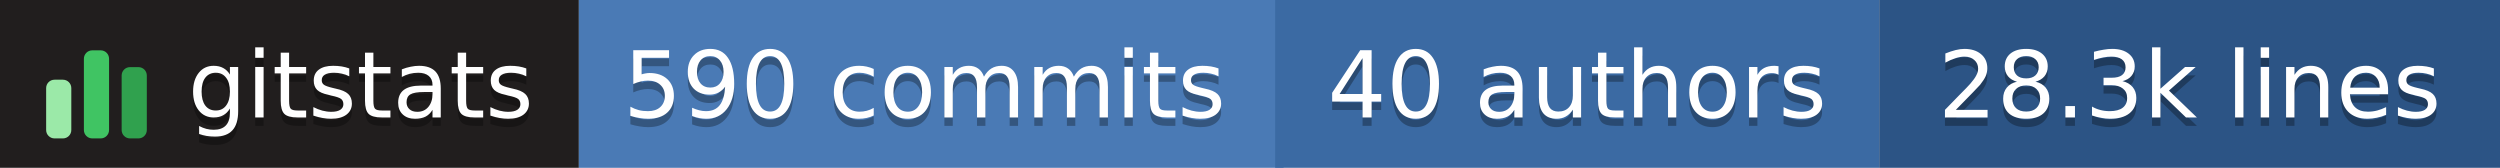
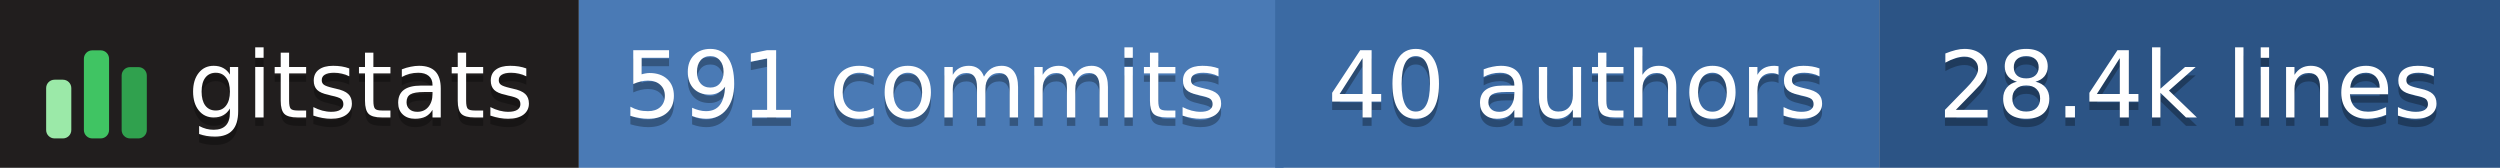
- <svg xmlns="http://www.w3.org/2000/svg" width="298" height="20" role="img" aria-label="gitstats: 590 commits, 40 authors, 28.3k lines">
+ <svg xmlns="http://www.w3.org/2000/svg" width="298" height="20" role="img" aria-label="gitstats: 591 commits, 40 authors, 28.4k lines">
  <g>
    <rect x="0" width="69" height="20" fill="#211e1e" />
    <rect x="69" width="84" height="20" fill="#4a7ab5" />
    <rect x="152" width="72" height="20" fill="#3b6aa3" />
    <rect x="224" width="74" height="20" fill="#2c5485" />
  </g>
  <g transform="translate(5,3.5)">
    <rect x="0.5" y="6.0" width="3" height="7.0" rx="1" fill="#9be9a8" />
    <rect x="5.0" y="2.5" width="3" height="10.5" rx="1" fill="#40c463" />
    <rect x="9.5" y="4.5" width="3" height="8.5" rx="1" fill="#30a14e" />
  </g>
  <g text-anchor="middle" font-family="Verdana,Geneva,DejaVu Sans,sans-serif" font-size="11" text-rendering="geometricPrecision">
    <text aria-hidden="true" x="43.0" y="15.0" fill="#010101" fill-opacity=".3" textLength="42.0">gitstats</text>
    <text x="43.0" y="14.0" fill="#fff" textLength="42.0">gitstats</text>
-     <text aria-hidden="true" x="110.2" y="15.0" fill="#010101" fill-opacity=".3" textLength="72.5">590 commits</text>
-     <text x="110.2" y="14.0" fill="#fff" textLength="72.5">590 commits</text>
+     <text aria-hidden="true" x="110.2" y="15.0" fill="#010101" fill-opacity=".3" textLength="72.5">591 commits</text>
+     <text x="110.2" y="14.0" fill="#fff" textLength="72.5">591 commits</text>
    <text aria-hidden="true" x="188.0" y="15.0" fill="#010101" fill-opacity=".3" textLength="61.0">40 authors</text>
    <text x="188.0" y="14.0" fill="#fff" textLength="61.0">40 authors</text>
-     <text aria-hidden="true" x="261.0" y="15.0" fill="#010101" fill-opacity=".3" textLength="63.0">28.3k lines</text>
-     <text x="261.0" y="14.0" fill="#fff" textLength="63.0">28.3k lines</text>
+     <text aria-hidden="true" x="261.0" y="15.0" fill="#010101" fill-opacity=".3" textLength="63.0">28.4k lines</text>
+     <text x="261.0" y="14.0" fill="#fff" textLength="63.0">28.4k lines</text>
  </g>
</svg>
